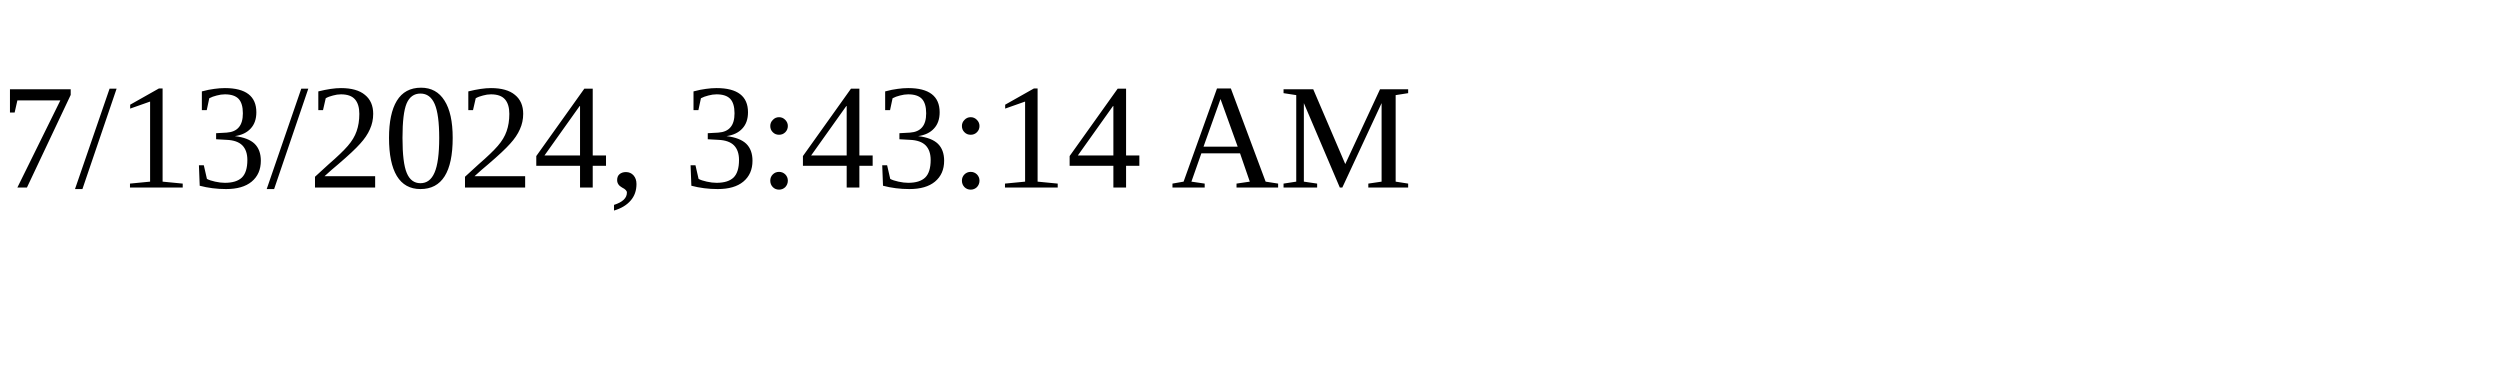
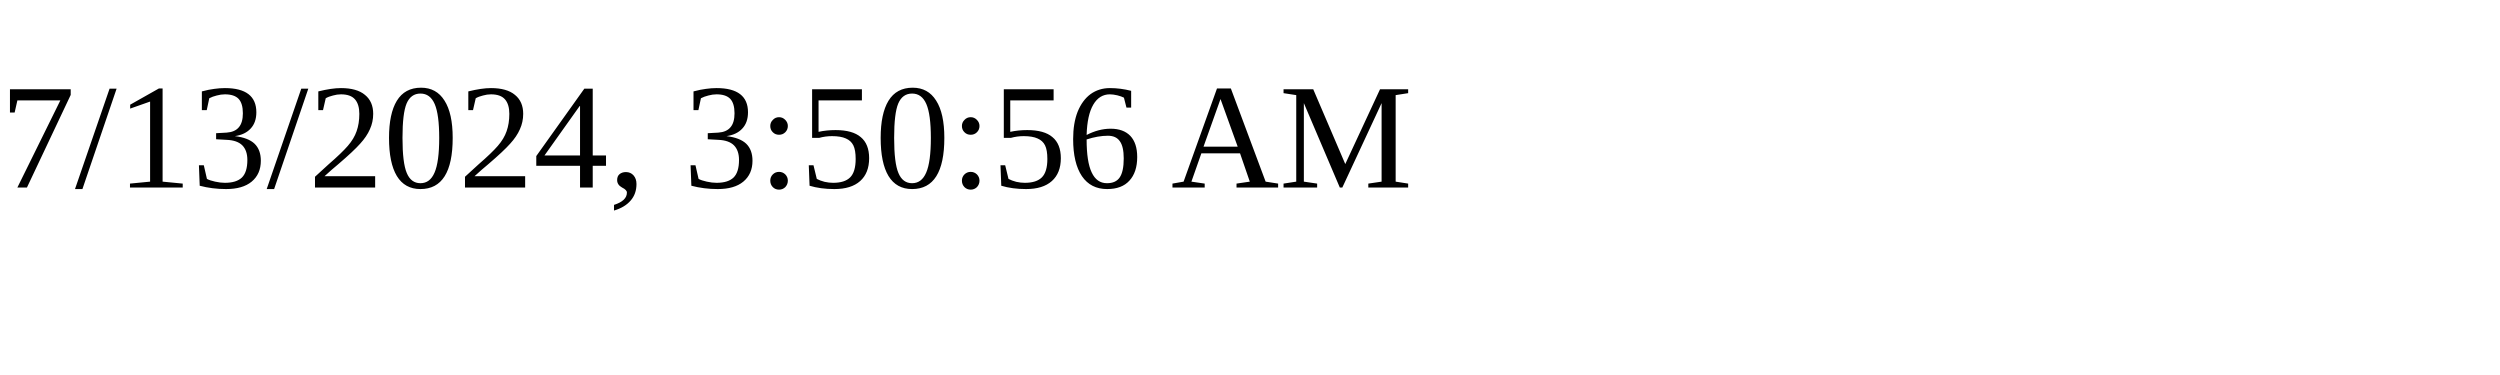
<svg xmlns="http://www.w3.org/2000/svg" height="30" width="200">
-   <text x="0" y="15">7/13/2024, 3:43:14 AM</text>
+   <text x="0" y="15">7/13/2024, 3:50:56 AM</text>
</svg>
